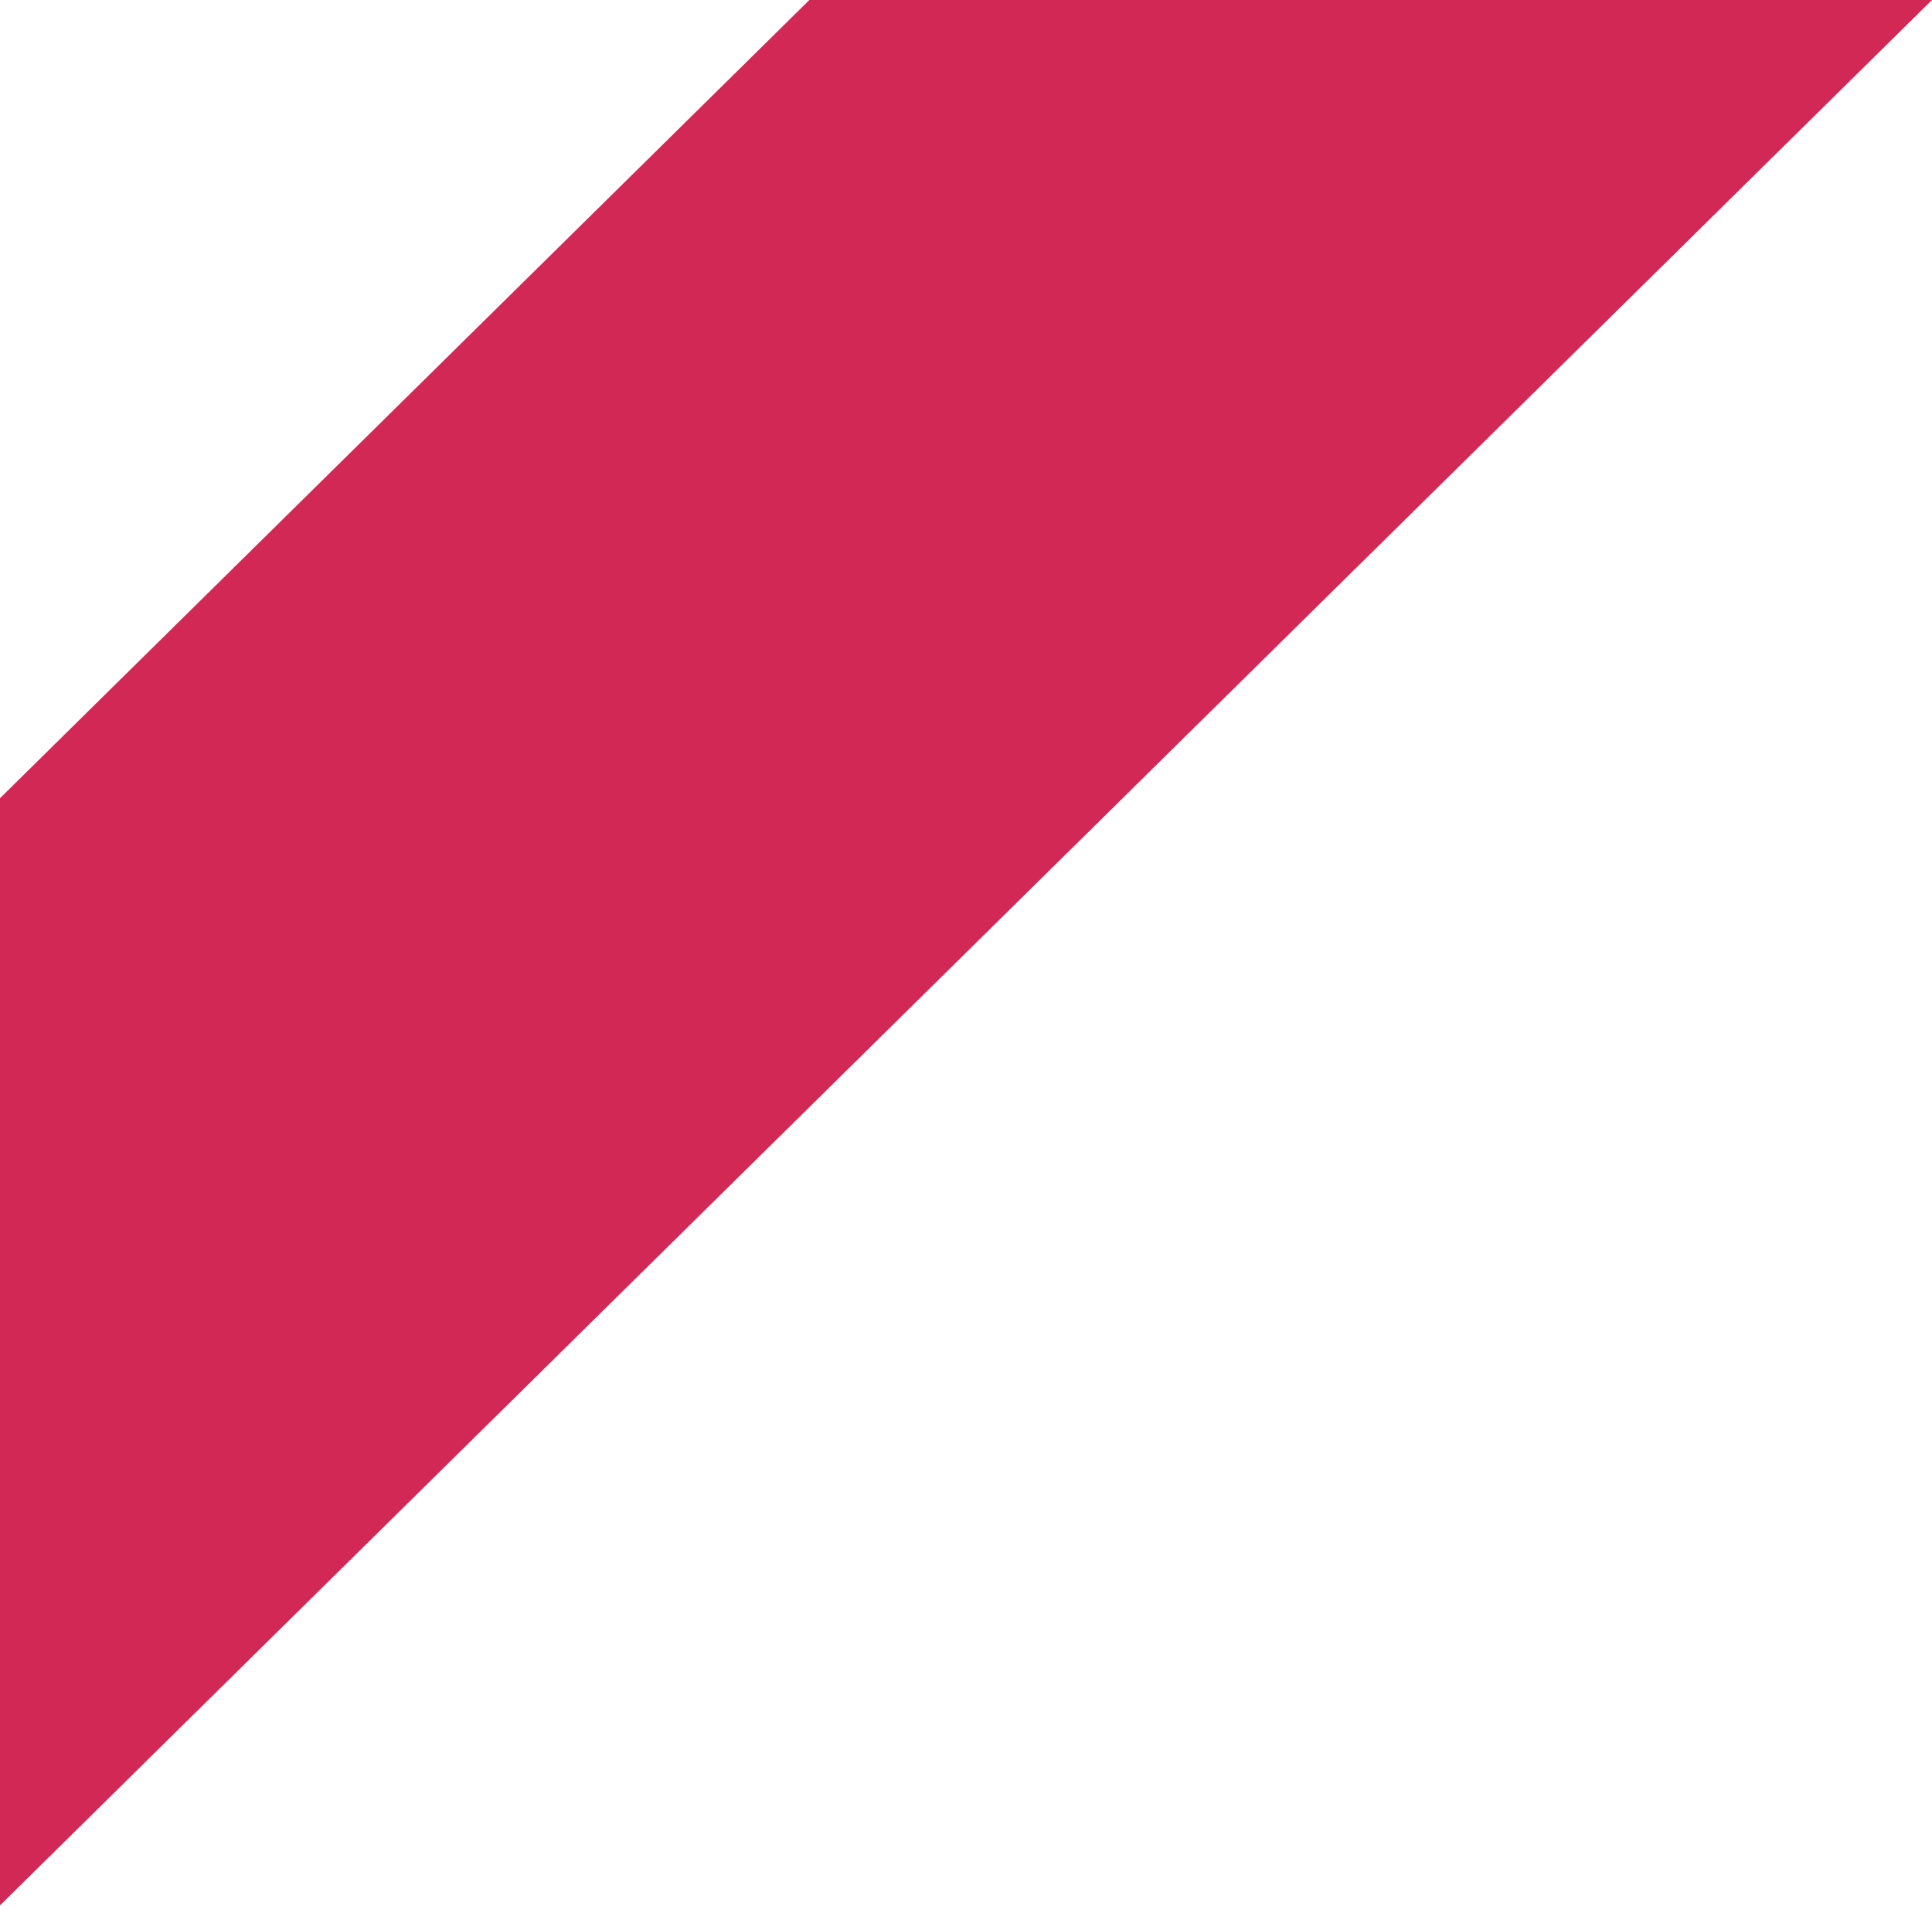
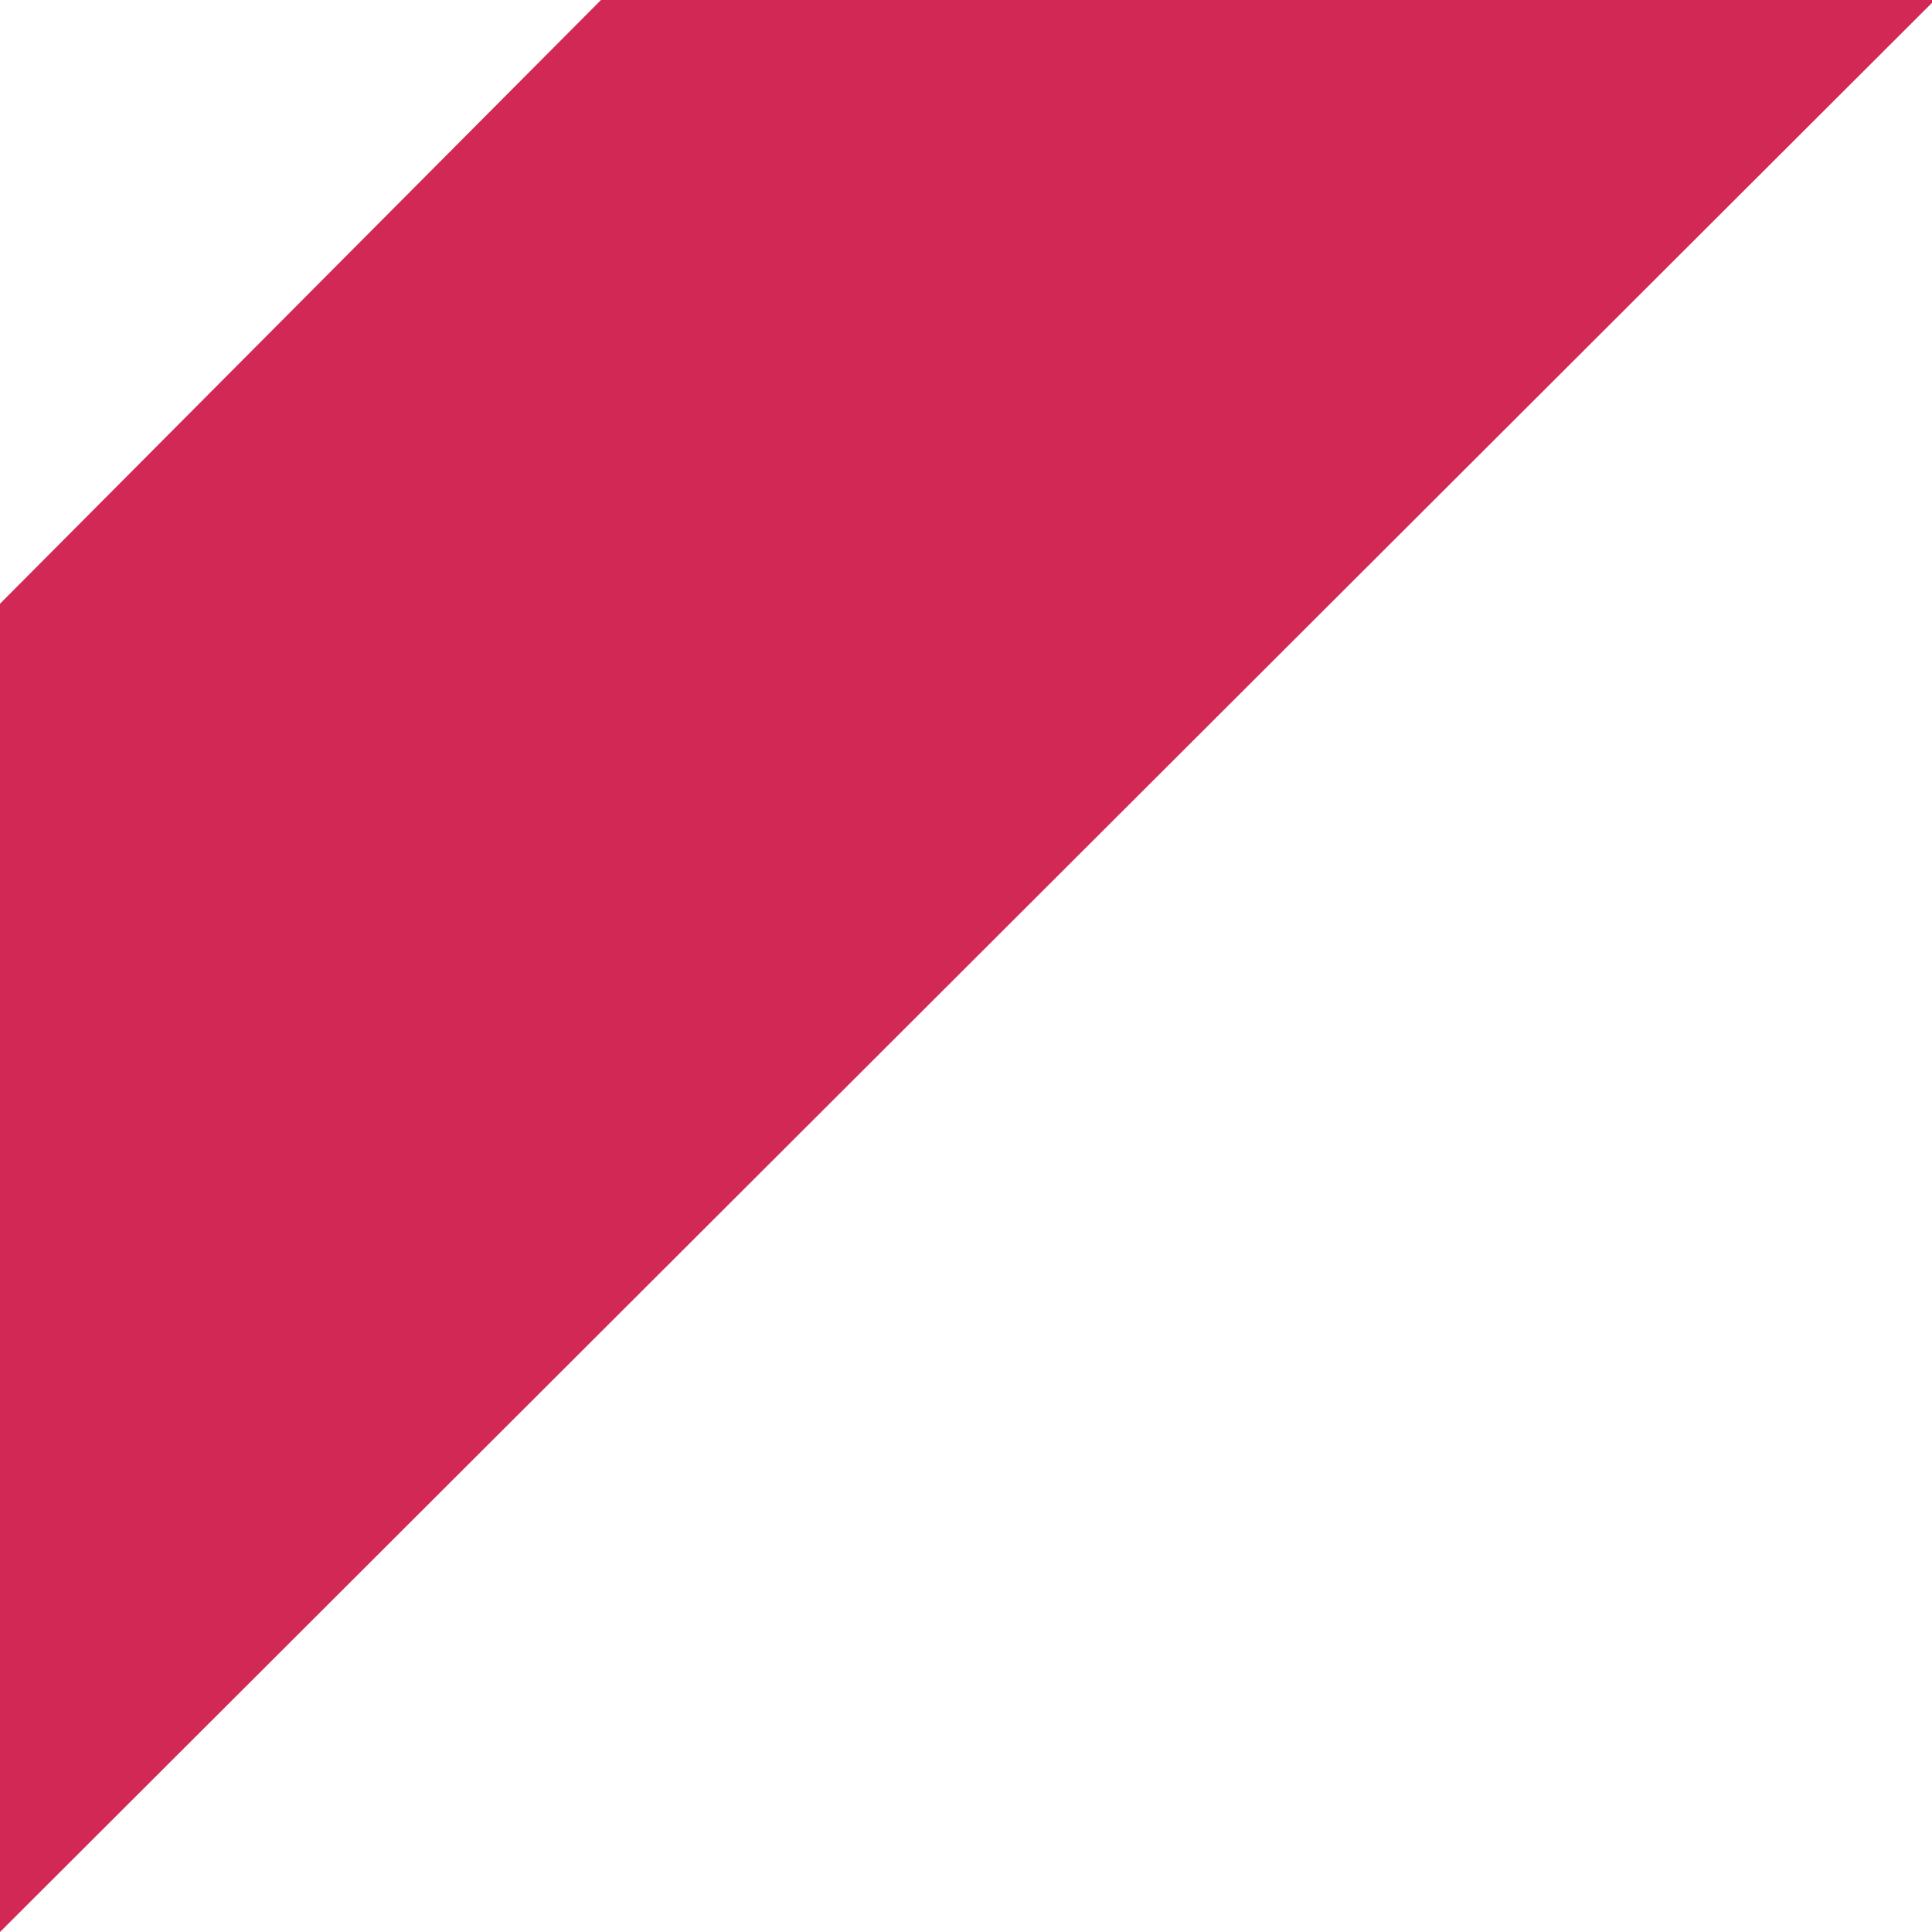
- <svg xmlns="http://www.w3.org/2000/svg" version="1.1" id="Layer_1" x="0px" y="0px" width="74px" height="73px" viewBox="0 0 74 73" enable-background="new 0 0 74 73" xml:space="preserve">
-   <polygon fill="#D22856" points="31,0 0,30.581 0,73 74,0 " />
+ <svg xmlns="http://www.w3.org/2000/svg" width="61px" height="61px" viewBox="0 6 61 61">
+   <polygon fill="#D22856" points="18.975,6 0,25.062 0,67 61.09,6 " />
</svg>
